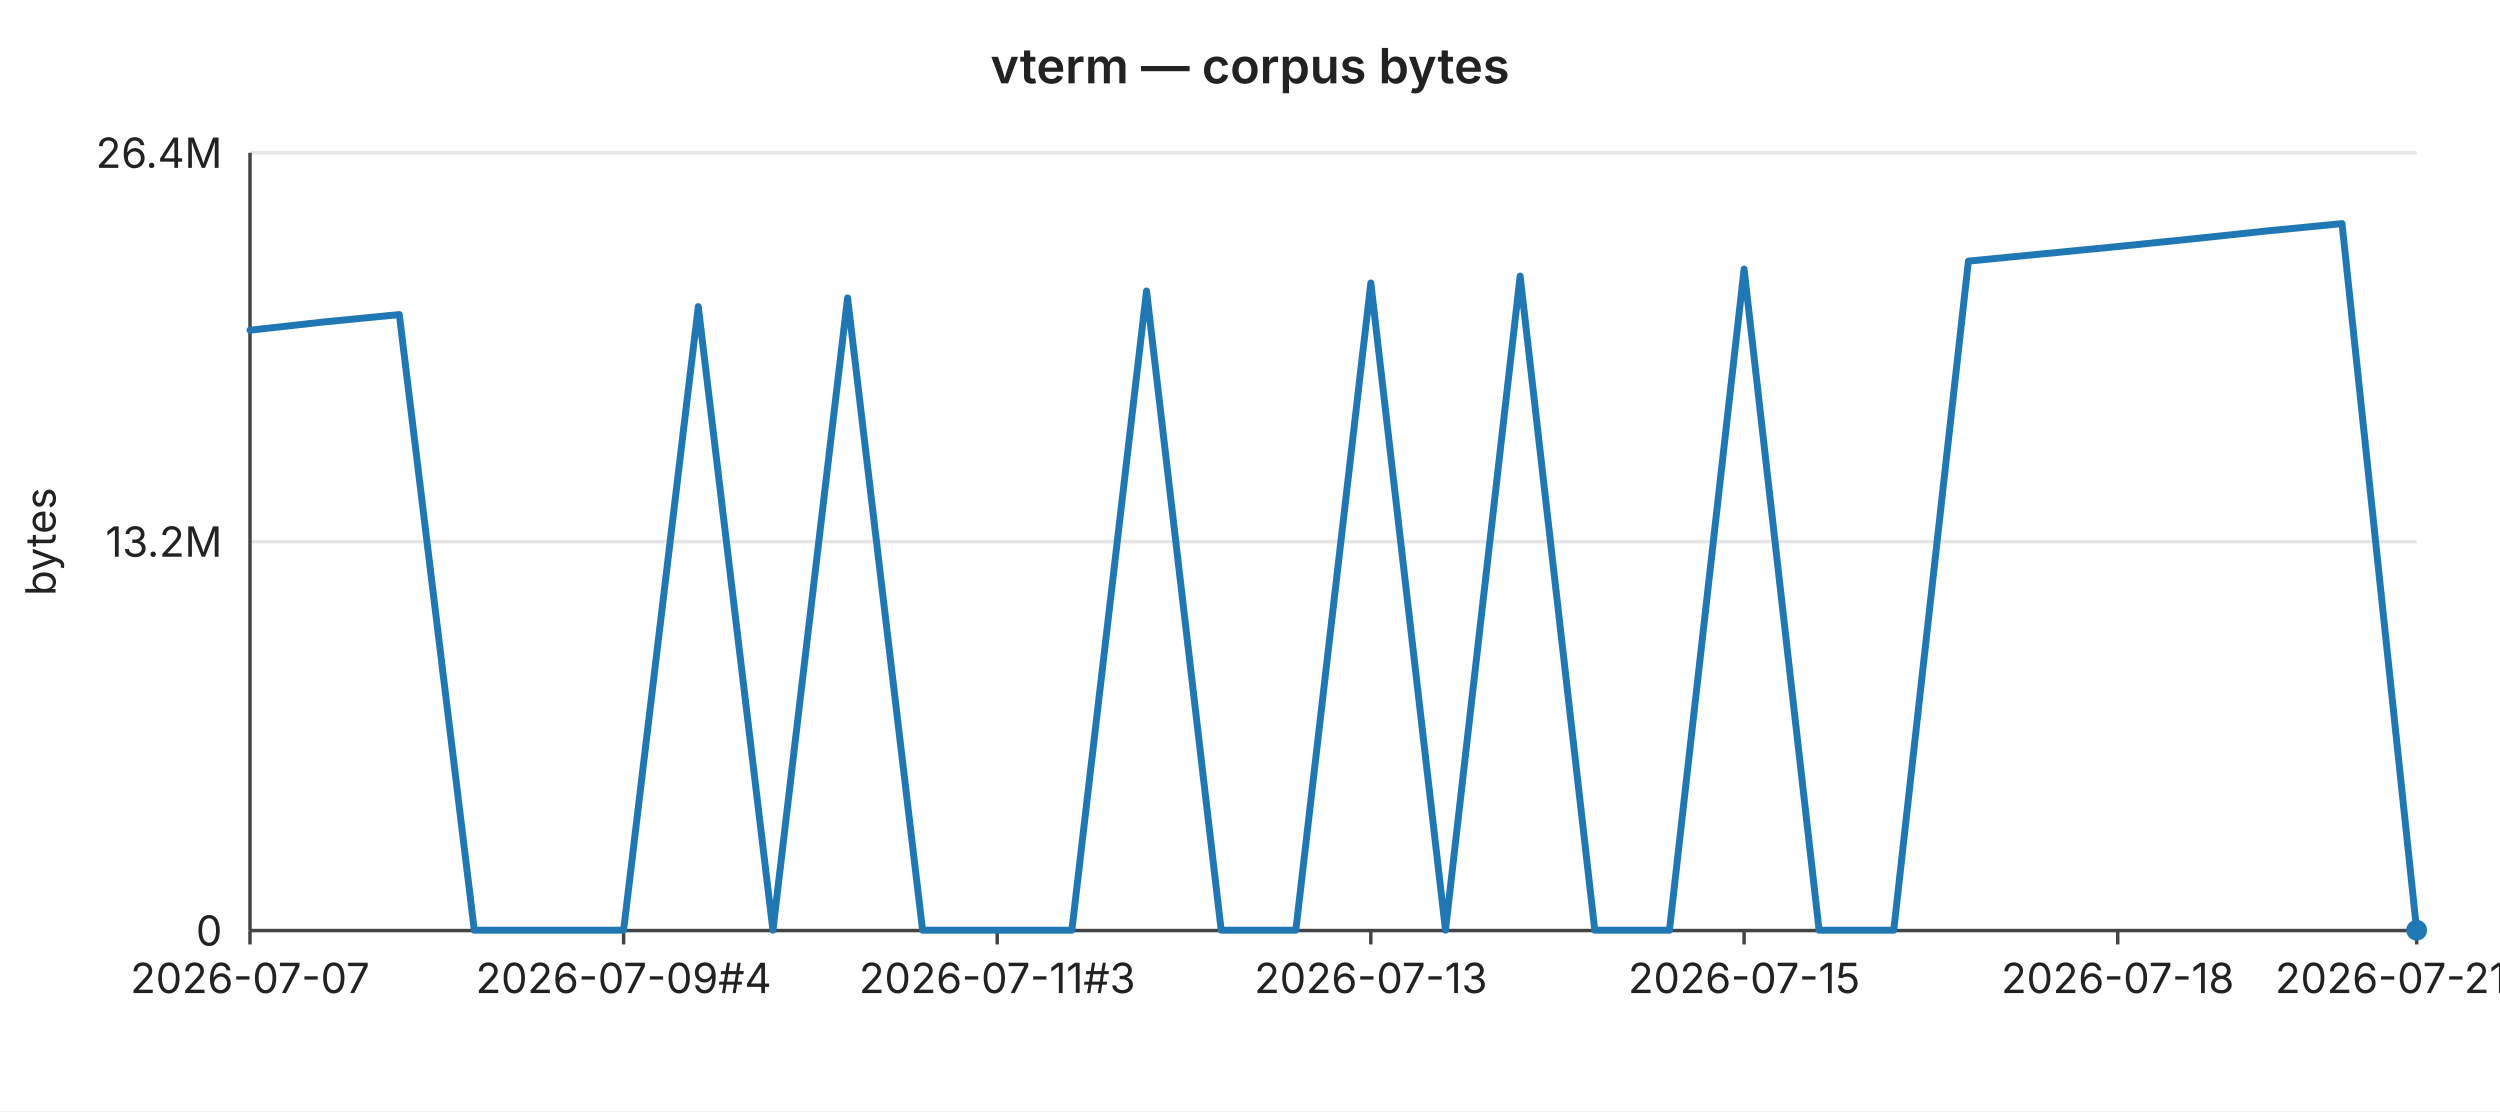
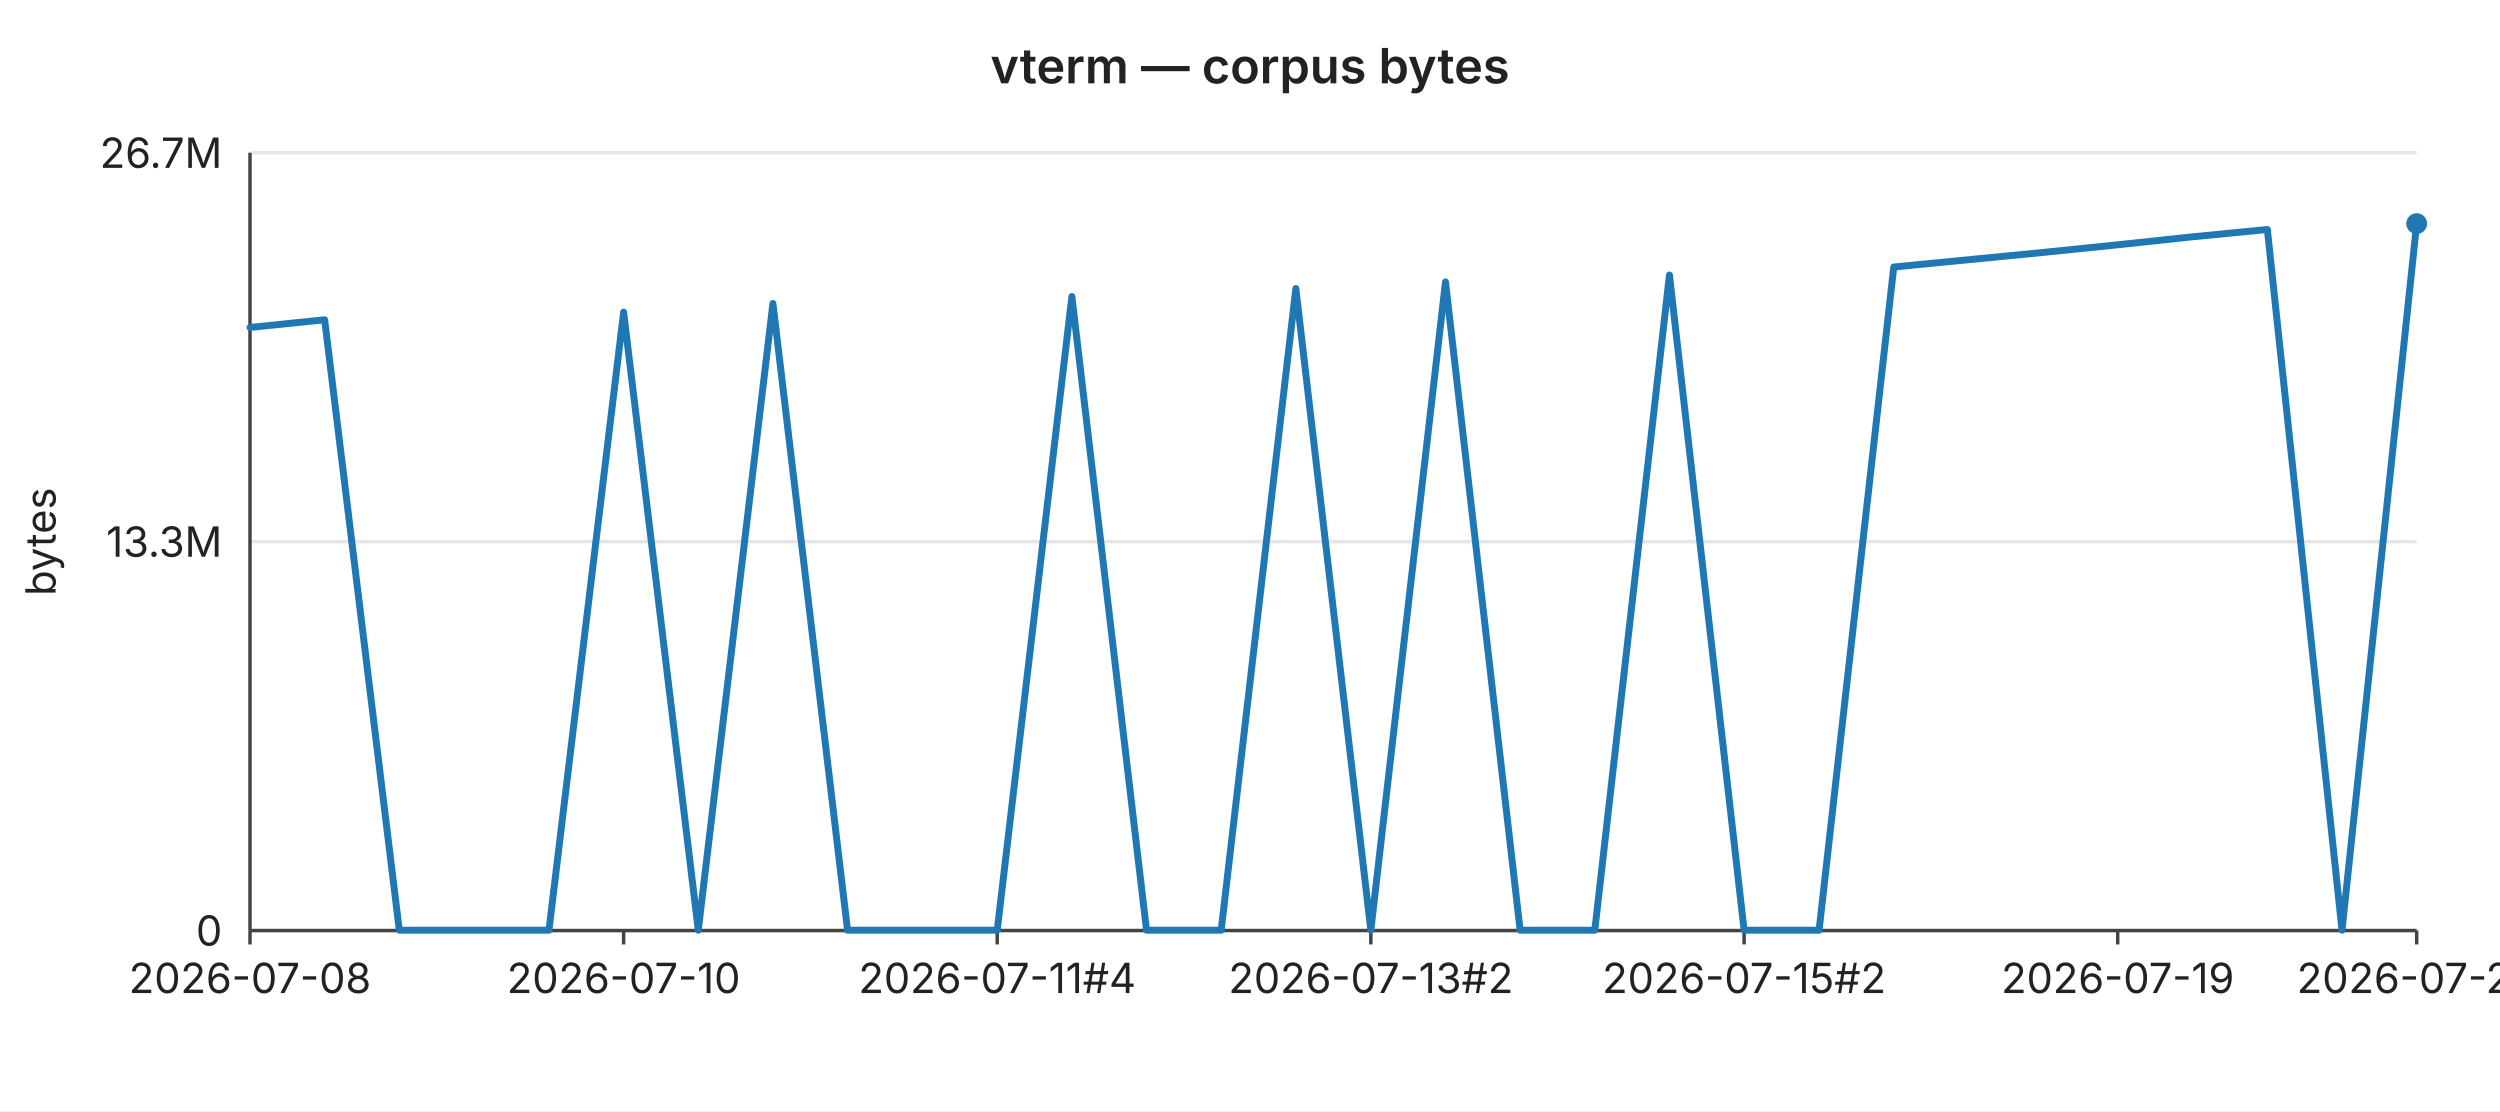
<svg xmlns="http://www.w3.org/2000/svg" width="720" height="320" viewBox="0 0 720 320" font-family="-apple-system,BlinkMacSystemFont,Segoe UI,sans-serif" font-size="12">
  <rect width="720" height="320" fill="#ffffff" />
  <text x="360" y="24" text-anchor="middle" font-size="14" font-weight="600" fill="#222">vterm — corpus bytes</text>
  <line x1="72" y1="44.0" x2="696" y2="44.0" stroke="#e6e6e6" stroke-width="1" />
-   <text x="64" y="44.0" text-anchor="end" dominant-baseline="middle" fill="#222">26.4M</text>
+   <text x="64" y="44.0" text-anchor="end" dominant-baseline="middle" fill="#222">26.7M</text>
  <line x1="72" y1="156.0" x2="696" y2="156.0" stroke="#e6e6e6" stroke-width="1" />
-   <text x="64" y="156.0" text-anchor="end" dominant-baseline="middle" fill="#222">13.2M</text>
+   <text x="64" y="156.0" text-anchor="end" dominant-baseline="middle" fill="#222">13.3M</text>
  <line x1="72" y1="268.0" x2="696" y2="268.0" stroke="#e6e6e6" stroke-width="1" />
  <text x="64" y="268.0" text-anchor="end" dominant-baseline="middle" fill="#222">0</text>
  <text x="16" y="156" text-anchor="middle" fill="#222" transform="rotate(-90 16 156)">bytes</text>
  <line x1="72" y1="44" x2="72" y2="268" stroke="#444" stroke-width="1" />
  <line x1="72" y1="268" x2="696" y2="268" stroke="#444" stroke-width="1" />
  <line x1="72.0" y1="268" x2="72.0" y2="272" stroke="#444" stroke-width="1" />
-   <text x="72.0" y="286" text-anchor="middle" fill="#222">2026-07-07</text>
+   <text x="72.0" y="286" text-anchor="middle" fill="#222">2026-07-08</text>
  <line x1="179.6" y1="268" x2="179.6" y2="272" stroke="#444" stroke-width="1" />
-   <text x="179.6" y="286" text-anchor="middle" fill="#222">2026-07-09#4</text>
+   <text x="179.6" y="286" text-anchor="middle" fill="#222">2026-07-10</text>
  <line x1="287.2" y1="268" x2="287.2" y2="272" stroke="#444" stroke-width="1" />
-   <text x="287.2" y="286" text-anchor="middle" fill="#222">2026-07-11#3</text>
+   <text x="287.2" y="286" text-anchor="middle" fill="#222">2026-07-11#4</text>
  <line x1="394.8" y1="268" x2="394.8" y2="272" stroke="#444" stroke-width="1" />
-   <text x="394.8" y="286" text-anchor="middle" fill="#222">2026-07-13</text>
+   <text x="394.8" y="286" text-anchor="middle" fill="#222">2026-07-13#2</text>
  <line x1="502.3" y1="268" x2="502.3" y2="272" stroke="#444" stroke-width="1" />
-   <text x="502.3" y="286" text-anchor="middle" fill="#222">2026-07-15</text>
+   <text x="502.3" y="286" text-anchor="middle" fill="#222">2026-07-15#2</text>
  <line x1="609.9" y1="268" x2="609.9" y2="272" stroke="#444" stroke-width="1" />
-   <text x="609.9" y="286" text-anchor="middle" fill="#222">2026-07-18</text>
+   <text x="609.9" y="286" text-anchor="middle" fill="#222">2026-07-19</text>
  <line x1="696.0" y1="268" x2="696.0" y2="272" stroke="#444" stroke-width="1" />
-   <text x="696.0" y="286" text-anchor="middle" fill="#222">2026-07-21#2</text>
-   <polyline fill="none" stroke="#1f77b4" stroke-width="2" stroke-linejoin="round" stroke-linecap="round" points="72.0,95.1 93.5,92.7 115.0,90.6 136.6,267.9 158.1,267.9 179.6,267.9 201.1,88.3 222.6,267.9 244.1,85.8 265.7,267.9 287.2,267.9 308.7,267.9 330.2,83.8 351.7,267.9 373.2,267.9 394.8,81.5 416.3,267.9 437.8,79.5 459.3,267.9 480.8,267.9 502.3,77.5 523.9,267.9 545.4,267.9 566.9,75.2 588.4,73.1 609.9,71.0 631.4,68.8 653.0,66.5 674.5,64.4 696.0,267.9" />
-   <circle cx="696.0" cy="267.9" r="3" fill="#1f77b4" />
+   <text x="696.0" y="286" text-anchor="middle" fill="#222">2026-07-22</text>
+   <polyline fill="none" stroke="#1f77b4" stroke-width="2" stroke-linejoin="round" stroke-linecap="round" points="72.0,94.3 93.5,92.1 115.0,267.9 136.6,267.9 158.1,267.9 179.6,89.9 201.1,267.9 222.6,87.4 244.1,267.9 265.7,267.9 287.2,267.9 308.7,85.4 330.2,267.9 351.7,267.9 373.2,83.1 394.8,267.9 416.3,81.2 437.8,267.9 459.3,267.9 480.8,79.2 502.3,267.9 523.9,267.9 545.4,76.9 566.9,74.8 588.4,72.7 609.9,70.5 631.4,68.2 653.0,66.1 674.5,267.9 696.0,64.4" />
+   <circle cx="696.0" cy="64.4" r="3" fill="#1f77b4" />
</svg>
